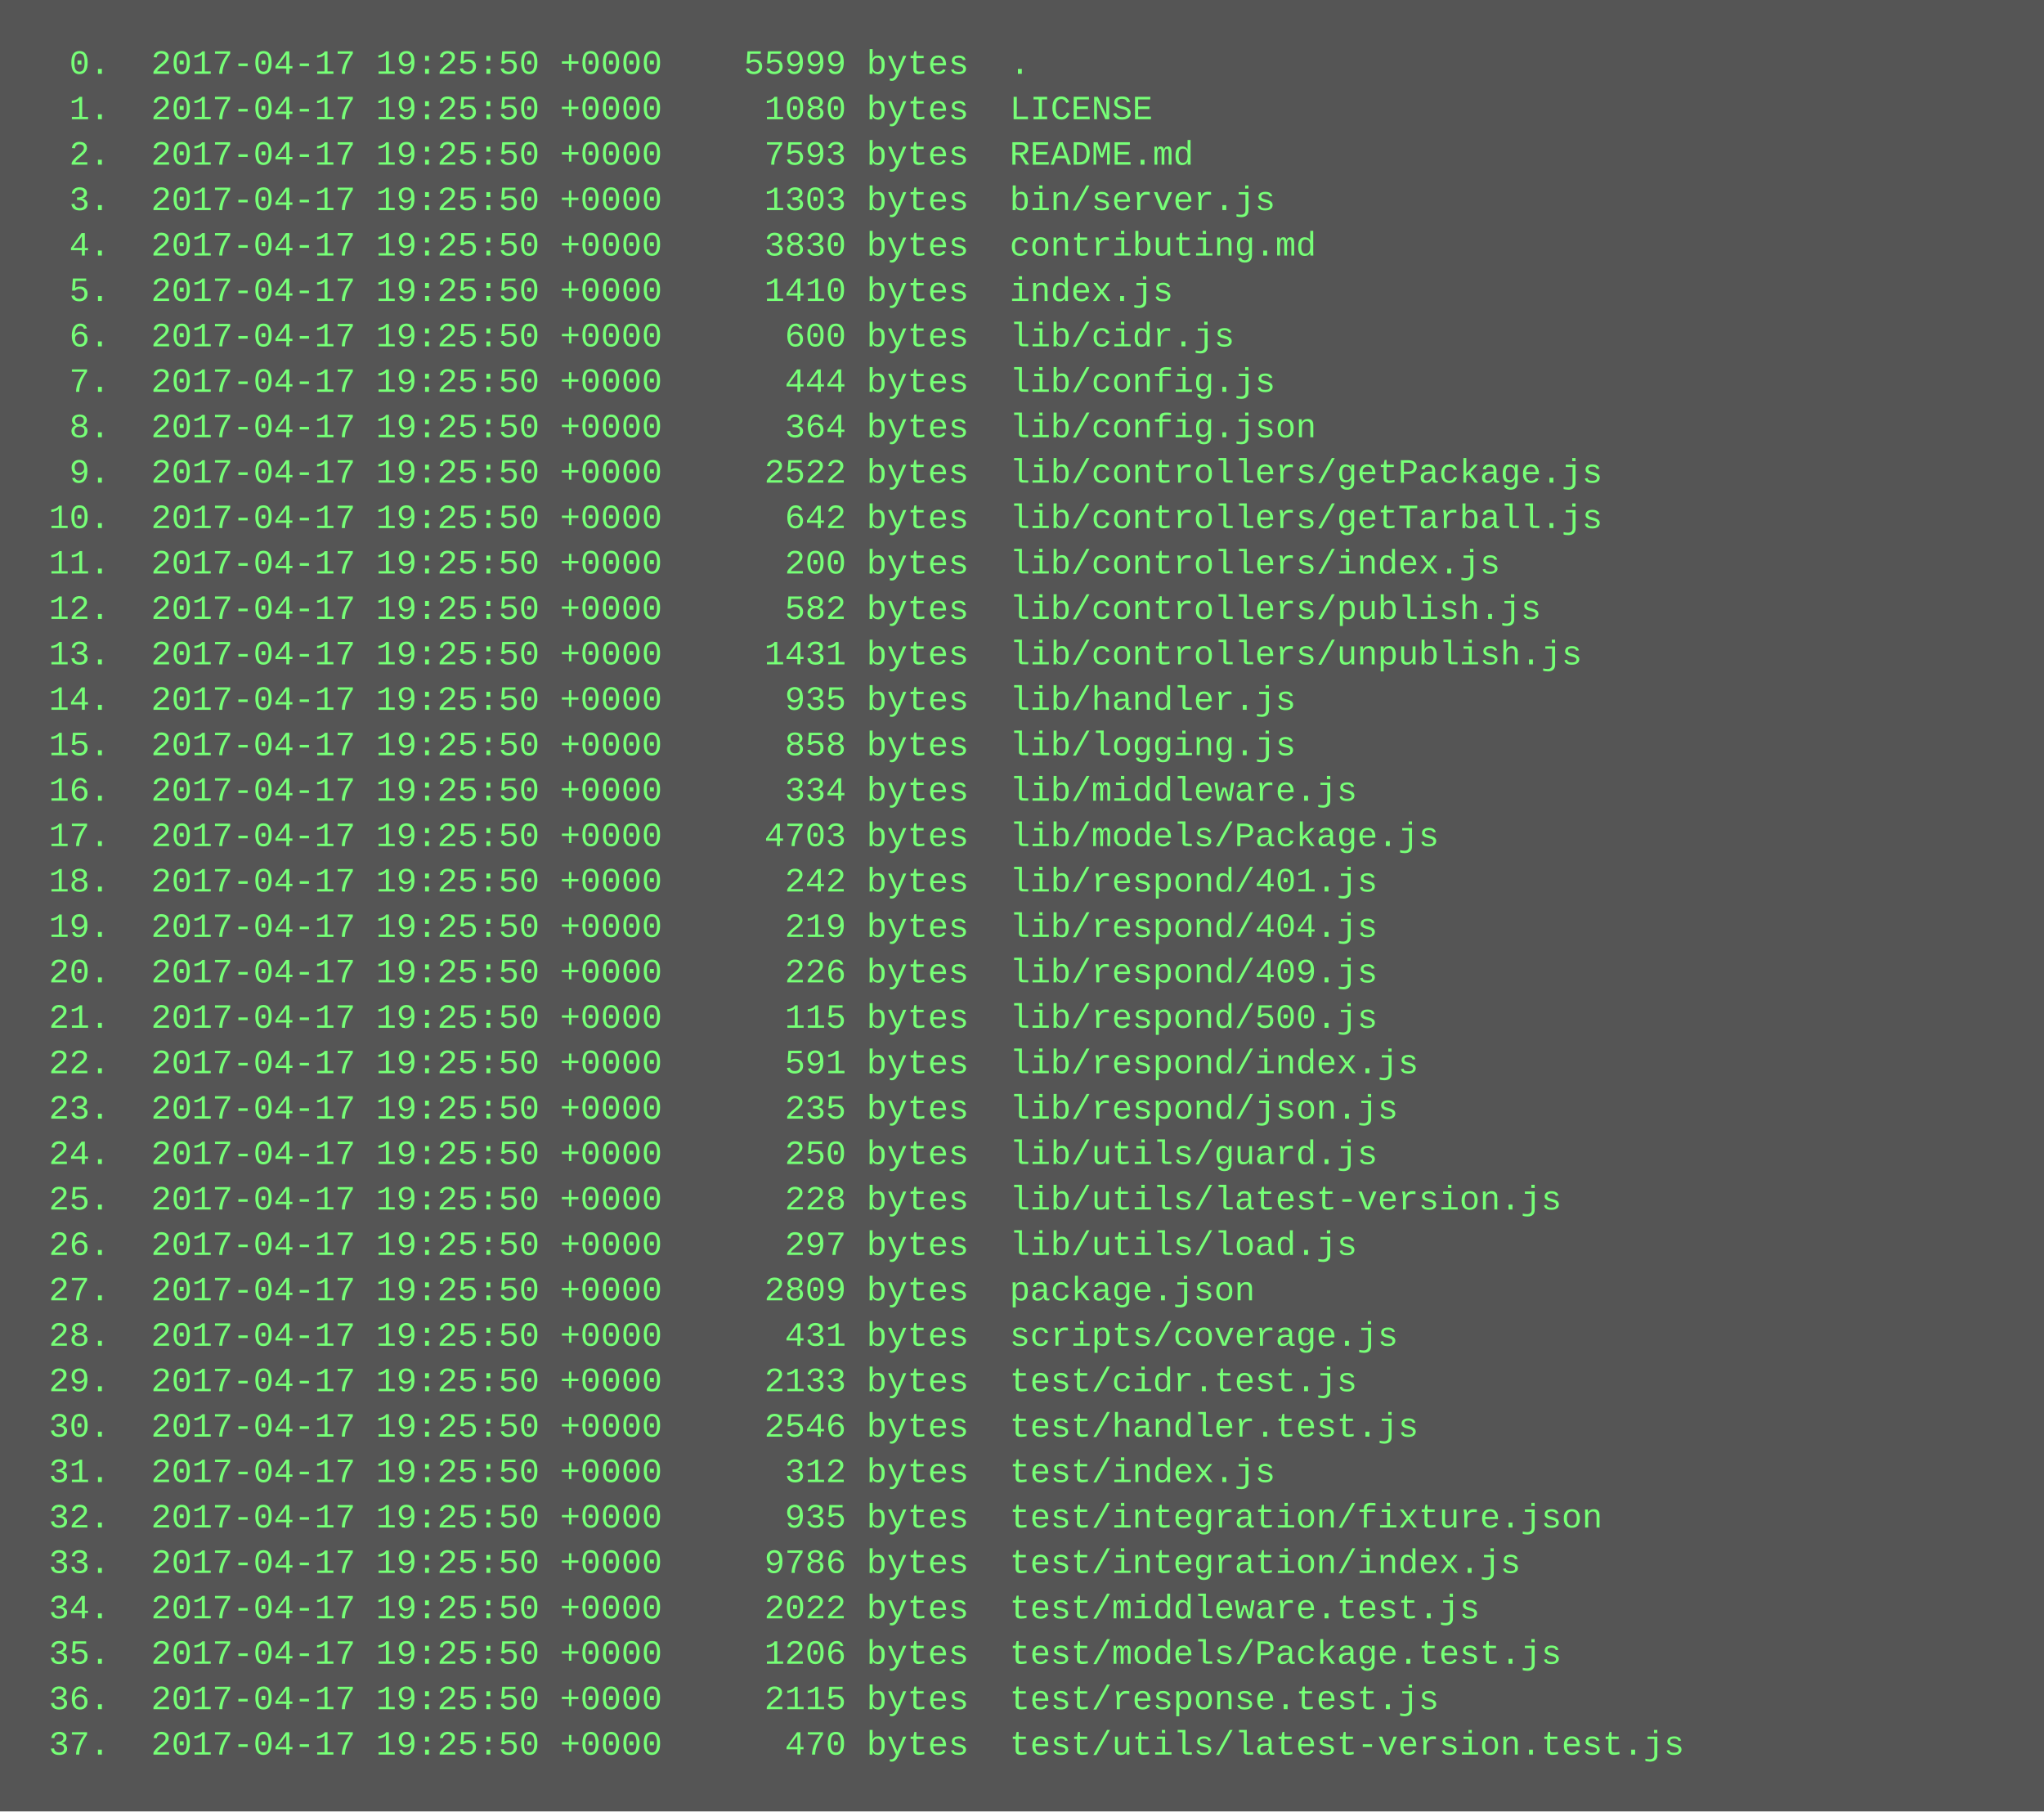
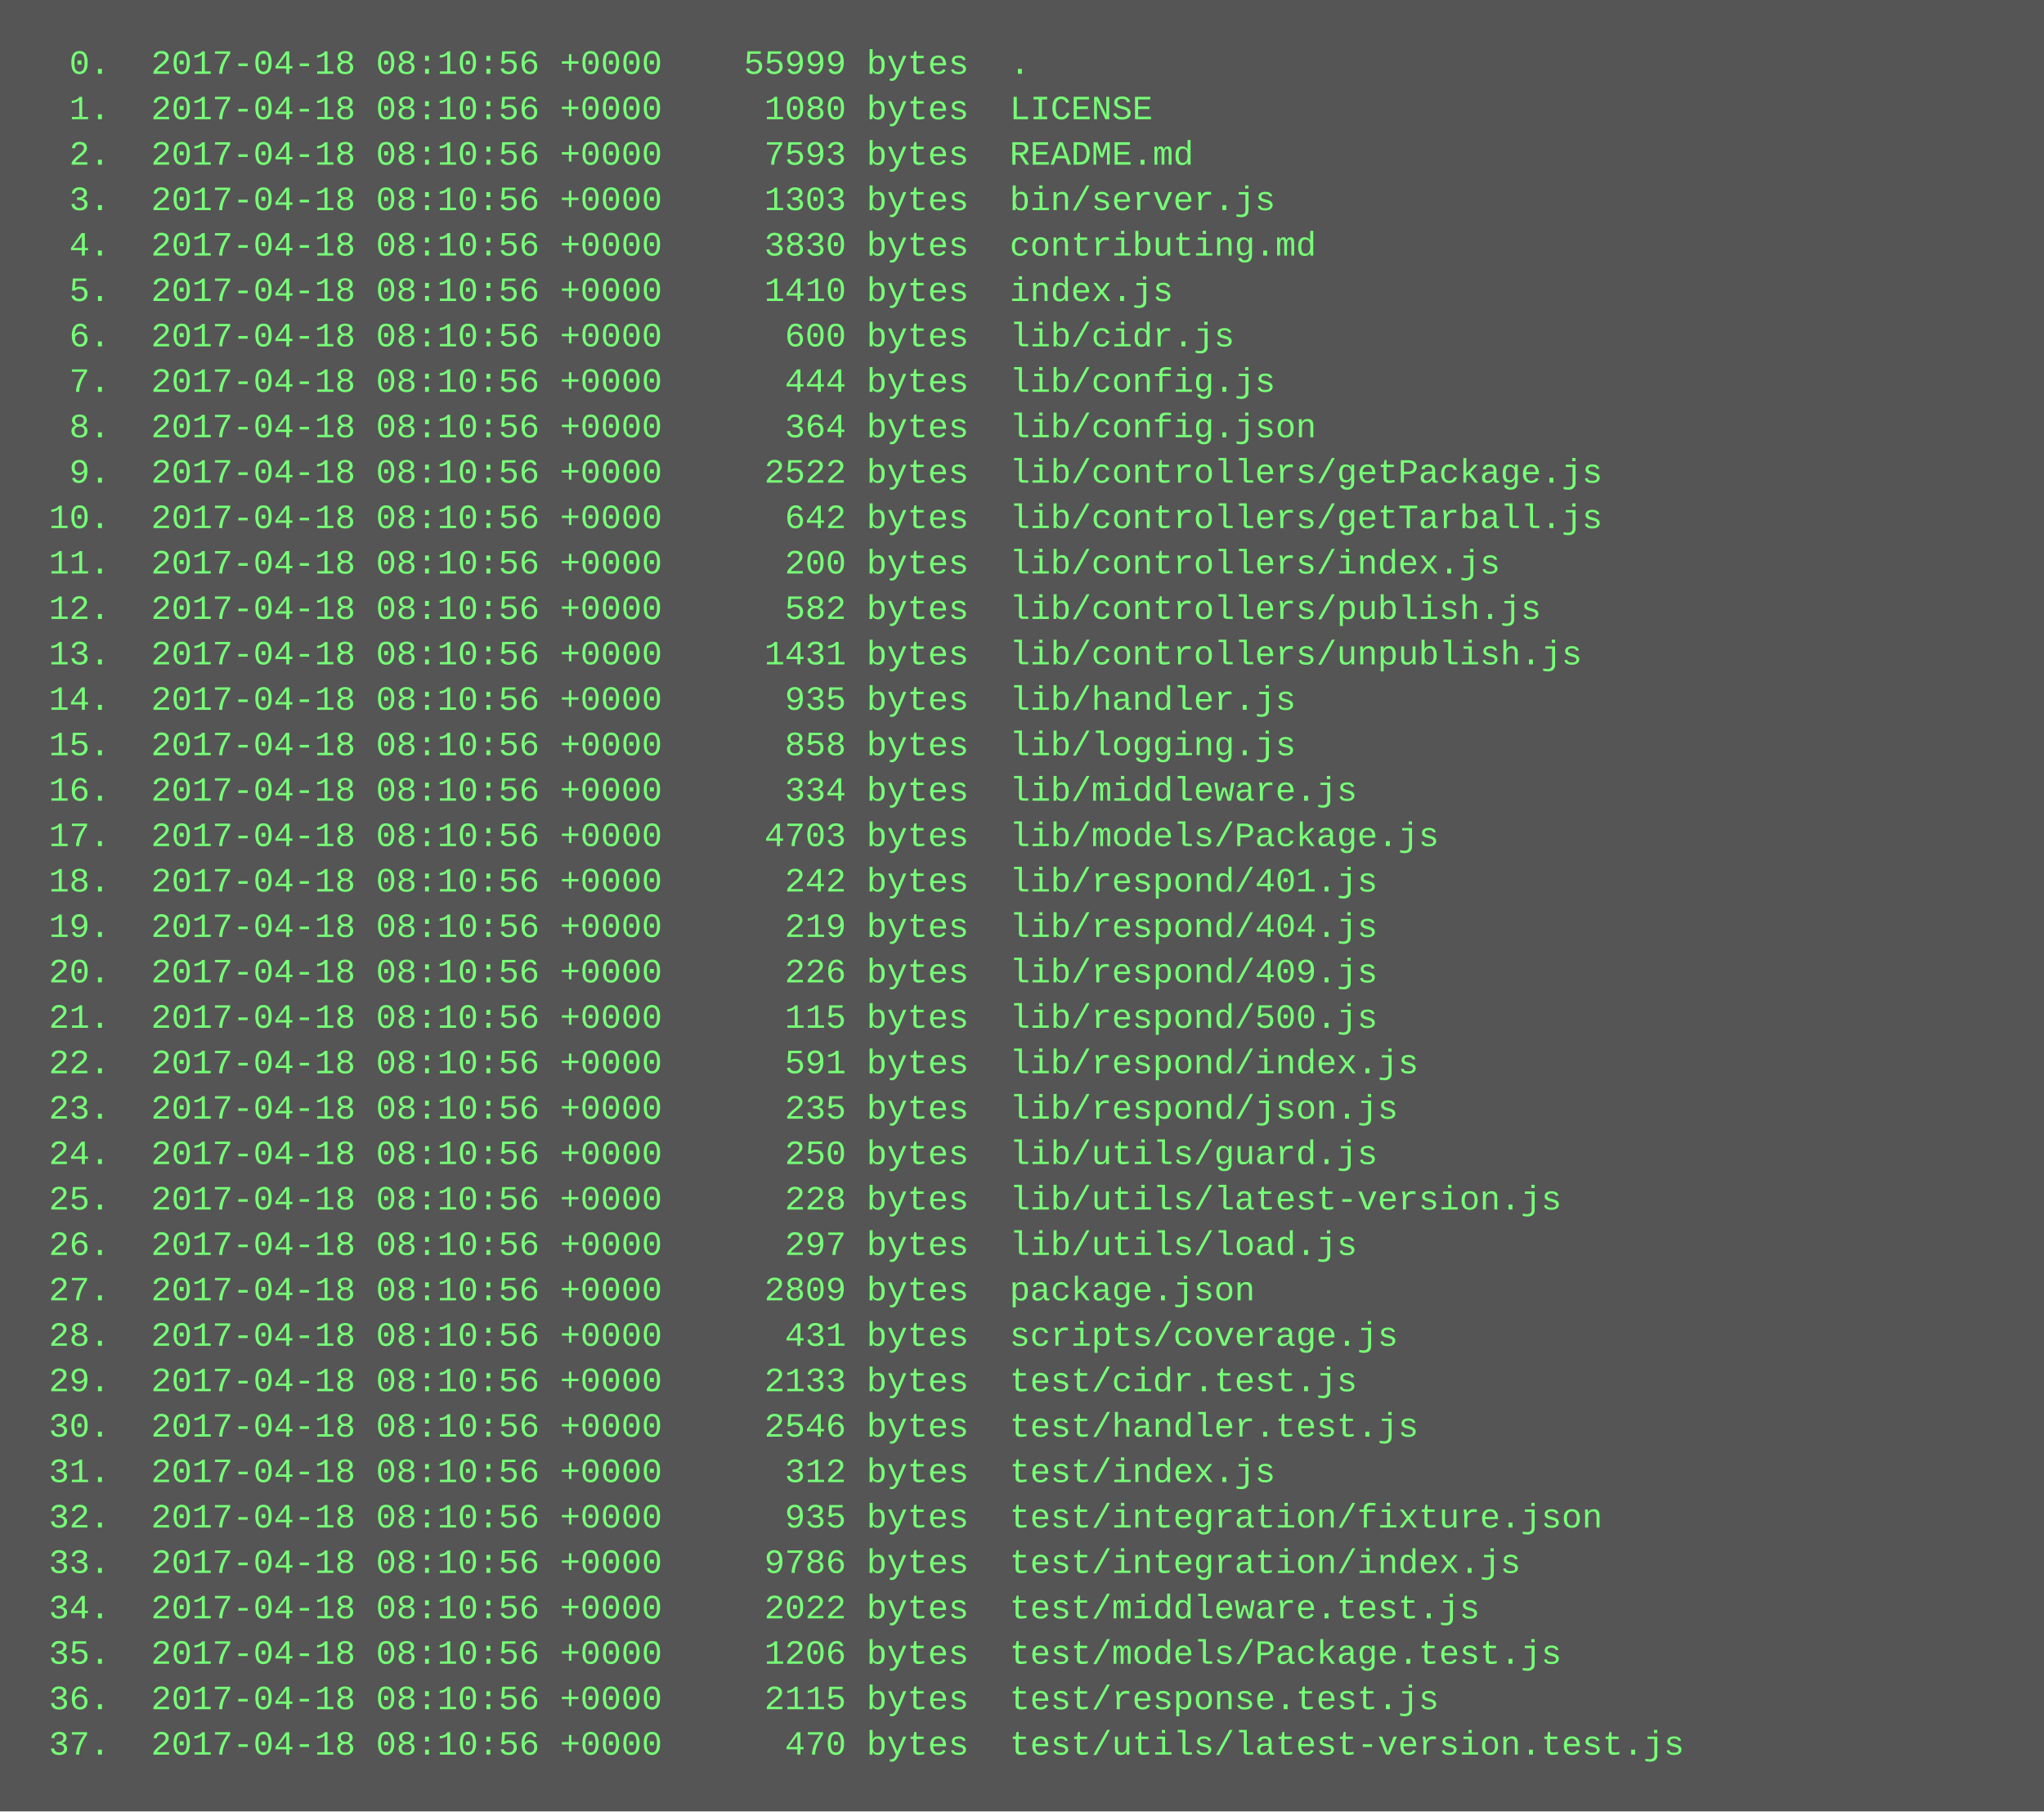
<svg xmlns="http://www.w3.org/2000/svg" height="638" width="720">
  <rect height="638" fill="#555" width="720" />
  <text fill="#7f7" font-family="Courier New" font-size="12" xml:space="preserve">
-     <tspan x="10" y="26">  0.  2017-04-17 19:25:50 +0000    55999 bytes  .</tspan>
-     <tspan x="10" y="42">  1.  2017-04-17 19:25:50 +0000     1080 bytes  LICENSE</tspan>
-     <tspan x="10" y="58">  2.  2017-04-17 19:25:50 +0000     7593 bytes  README.md</tspan>
-     <tspan x="10" y="74">  3.  2017-04-17 19:25:50 +0000     1303 bytes  bin/server.js</tspan>
-     <tspan x="10" y="90">  4.  2017-04-17 19:25:50 +0000     3830 bytes  contributing.md</tspan>
-     <tspan x="10" y="106">  5.  2017-04-17 19:25:50 +0000     1410 bytes  index.js</tspan>
-     <tspan x="10" y="122">  6.  2017-04-17 19:25:50 +0000      600 bytes  lib/cidr.js</tspan>
-     <tspan x="10" y="138">  7.  2017-04-17 19:25:50 +0000      444 bytes  lib/config.js</tspan>
-     <tspan x="10" y="154">  8.  2017-04-17 19:25:50 +0000      364 bytes  lib/config.json</tspan>
-     <tspan x="10" y="170">  9.  2017-04-17 19:25:50 +0000     2522 bytes  lib/controllers/getPackage.js</tspan>
-     <tspan x="10" y="186"> 10.  2017-04-17 19:25:50 +0000      642 bytes  lib/controllers/getTarball.js</tspan>
-     <tspan x="10" y="202"> 11.  2017-04-17 19:25:50 +0000      200 bytes  lib/controllers/index.js</tspan>
-     <tspan x="10" y="218"> 12.  2017-04-17 19:25:50 +0000      582 bytes  lib/controllers/publish.js</tspan>
-     <tspan x="10" y="234"> 13.  2017-04-17 19:25:50 +0000     1431 bytes  lib/controllers/unpublish.js</tspan>
-     <tspan x="10" y="250"> 14.  2017-04-17 19:25:50 +0000      935 bytes  lib/handler.js</tspan>
-     <tspan x="10" y="266"> 15.  2017-04-17 19:25:50 +0000      858 bytes  lib/logging.js</tspan>
-     <tspan x="10" y="282"> 16.  2017-04-17 19:25:50 +0000      334 bytes  lib/middleware.js</tspan>
-     <tspan x="10" y="298"> 17.  2017-04-17 19:25:50 +0000     4703 bytes  lib/models/Package.js</tspan>
-     <tspan x="10" y="314"> 18.  2017-04-17 19:25:50 +0000      242 bytes  lib/respond/401.js</tspan>
-     <tspan x="10" y="330"> 19.  2017-04-17 19:25:50 +0000      219 bytes  lib/respond/404.js</tspan>
-     <tspan x="10" y="346"> 20.  2017-04-17 19:25:50 +0000      226 bytes  lib/respond/409.js</tspan>
-     <tspan x="10" y="362"> 21.  2017-04-17 19:25:50 +0000      115 bytes  lib/respond/500.js</tspan>
-     <tspan x="10" y="378"> 22.  2017-04-17 19:25:50 +0000      591 bytes  lib/respond/index.js</tspan>
-     <tspan x="10" y="394"> 23.  2017-04-17 19:25:50 +0000      235 bytes  lib/respond/json.js</tspan>
-     <tspan x="10" y="410"> 24.  2017-04-17 19:25:50 +0000      250 bytes  lib/utils/guard.js</tspan>
-     <tspan x="10" y="426"> 25.  2017-04-17 19:25:50 +0000      228 bytes  lib/utils/latest-version.js</tspan>
-     <tspan x="10" y="442"> 26.  2017-04-17 19:25:50 +0000      297 bytes  lib/utils/load.js</tspan>
-     <tspan x="10" y="458"> 27.  2017-04-17 19:25:50 +0000     2809 bytes  package.json</tspan>
-     <tspan x="10" y="474"> 28.  2017-04-17 19:25:50 +0000      431 bytes  scripts/coverage.js</tspan>
-     <tspan x="10" y="490"> 29.  2017-04-17 19:25:50 +0000     2133 bytes  test/cidr.test.js</tspan>
-     <tspan x="10" y="506"> 30.  2017-04-17 19:25:50 +0000     2546 bytes  test/handler.test.js</tspan>
-     <tspan x="10" y="522"> 31.  2017-04-17 19:25:50 +0000      312 bytes  test/index.js</tspan>
-     <tspan x="10" y="538"> 32.  2017-04-17 19:25:50 +0000      935 bytes  test/integration/fixture.json</tspan>
-     <tspan x="10" y="554"> 33.  2017-04-17 19:25:50 +0000     9786 bytes  test/integration/index.js</tspan>
-     <tspan x="10" y="570"> 34.  2017-04-17 19:25:50 +0000     2022 bytes  test/middleware.test.js</tspan>
-     <tspan x="10" y="586"> 35.  2017-04-17 19:25:50 +0000     1206 bytes  test/models/Package.test.js</tspan>
-     <tspan x="10" y="602"> 36.  2017-04-17 19:25:50 +0000     2115 bytes  test/response.test.js</tspan>
-     <tspan x="10" y="618"> 37.  2017-04-17 19:25:50 +0000      470 bytes  test/utils/latest-version.test.js</tspan>
+     <tspan x="10" y="26">  0.  2017-04-18 08:10:56 +0000    55999 bytes  .</tspan>
+     <tspan x="10" y="42">  1.  2017-04-18 08:10:56 +0000     1080 bytes  LICENSE</tspan>
+     <tspan x="10" y="58">  2.  2017-04-18 08:10:56 +0000     7593 bytes  README.md</tspan>
+     <tspan x="10" y="74">  3.  2017-04-18 08:10:56 +0000     1303 bytes  bin/server.js</tspan>
+     <tspan x="10" y="90">  4.  2017-04-18 08:10:56 +0000     3830 bytes  contributing.md</tspan>
+     <tspan x="10" y="106">  5.  2017-04-18 08:10:56 +0000     1410 bytes  index.js</tspan>
+     <tspan x="10" y="122">  6.  2017-04-18 08:10:56 +0000      600 bytes  lib/cidr.js</tspan>
+     <tspan x="10" y="138">  7.  2017-04-18 08:10:56 +0000      444 bytes  lib/config.js</tspan>
+     <tspan x="10" y="154">  8.  2017-04-18 08:10:56 +0000      364 bytes  lib/config.json</tspan>
+     <tspan x="10" y="170">  9.  2017-04-18 08:10:56 +0000     2522 bytes  lib/controllers/getPackage.js</tspan>
+     <tspan x="10" y="186"> 10.  2017-04-18 08:10:56 +0000      642 bytes  lib/controllers/getTarball.js</tspan>
+     <tspan x="10" y="202"> 11.  2017-04-18 08:10:56 +0000      200 bytes  lib/controllers/index.js</tspan>
+     <tspan x="10" y="218"> 12.  2017-04-18 08:10:56 +0000      582 bytes  lib/controllers/publish.js</tspan>
+     <tspan x="10" y="234"> 13.  2017-04-18 08:10:56 +0000     1431 bytes  lib/controllers/unpublish.js</tspan>
+     <tspan x="10" y="250"> 14.  2017-04-18 08:10:56 +0000      935 bytes  lib/handler.js</tspan>
+     <tspan x="10" y="266"> 15.  2017-04-18 08:10:56 +0000      858 bytes  lib/logging.js</tspan>
+     <tspan x="10" y="282"> 16.  2017-04-18 08:10:56 +0000      334 bytes  lib/middleware.js</tspan>
+     <tspan x="10" y="298"> 17.  2017-04-18 08:10:56 +0000     4703 bytes  lib/models/Package.js</tspan>
+     <tspan x="10" y="314"> 18.  2017-04-18 08:10:56 +0000      242 bytes  lib/respond/401.js</tspan>
+     <tspan x="10" y="330"> 19.  2017-04-18 08:10:56 +0000      219 bytes  lib/respond/404.js</tspan>
+     <tspan x="10" y="346"> 20.  2017-04-18 08:10:56 +0000      226 bytes  lib/respond/409.js</tspan>
+     <tspan x="10" y="362"> 21.  2017-04-18 08:10:56 +0000      115 bytes  lib/respond/500.js</tspan>
+     <tspan x="10" y="378"> 22.  2017-04-18 08:10:56 +0000      591 bytes  lib/respond/index.js</tspan>
+     <tspan x="10" y="394"> 23.  2017-04-18 08:10:56 +0000      235 bytes  lib/respond/json.js</tspan>
+     <tspan x="10" y="410"> 24.  2017-04-18 08:10:56 +0000      250 bytes  lib/utils/guard.js</tspan>
+     <tspan x="10" y="426"> 25.  2017-04-18 08:10:56 +0000      228 bytes  lib/utils/latest-version.js</tspan>
+     <tspan x="10" y="442"> 26.  2017-04-18 08:10:56 +0000      297 bytes  lib/utils/load.js</tspan>
+     <tspan x="10" y="458"> 27.  2017-04-18 08:10:56 +0000     2809 bytes  package.json</tspan>
+     <tspan x="10" y="474"> 28.  2017-04-18 08:10:56 +0000      431 bytes  scripts/coverage.js</tspan>
+     <tspan x="10" y="490"> 29.  2017-04-18 08:10:56 +0000     2133 bytes  test/cidr.test.js</tspan>
+     <tspan x="10" y="506"> 30.  2017-04-18 08:10:56 +0000     2546 bytes  test/handler.test.js</tspan>
+     <tspan x="10" y="522"> 31.  2017-04-18 08:10:56 +0000      312 bytes  test/index.js</tspan>
+     <tspan x="10" y="538"> 32.  2017-04-18 08:10:56 +0000      935 bytes  test/integration/fixture.json</tspan>
+     <tspan x="10" y="554"> 33.  2017-04-18 08:10:56 +0000     9786 bytes  test/integration/index.js</tspan>
+     <tspan x="10" y="570"> 34.  2017-04-18 08:10:56 +0000     2022 bytes  test/middleware.test.js</tspan>
+     <tspan x="10" y="586"> 35.  2017-04-18 08:10:56 +0000     1206 bytes  test/models/Package.test.js</tspan>
+     <tspan x="10" y="602"> 36.  2017-04-18 08:10:56 +0000     2115 bytes  test/response.test.js</tspan>
+     <tspan x="10" y="618"> 37.  2017-04-18 08:10:56 +0000      470 bytes  test/utils/latest-version.test.js</tspan>
  </text>
</svg>
